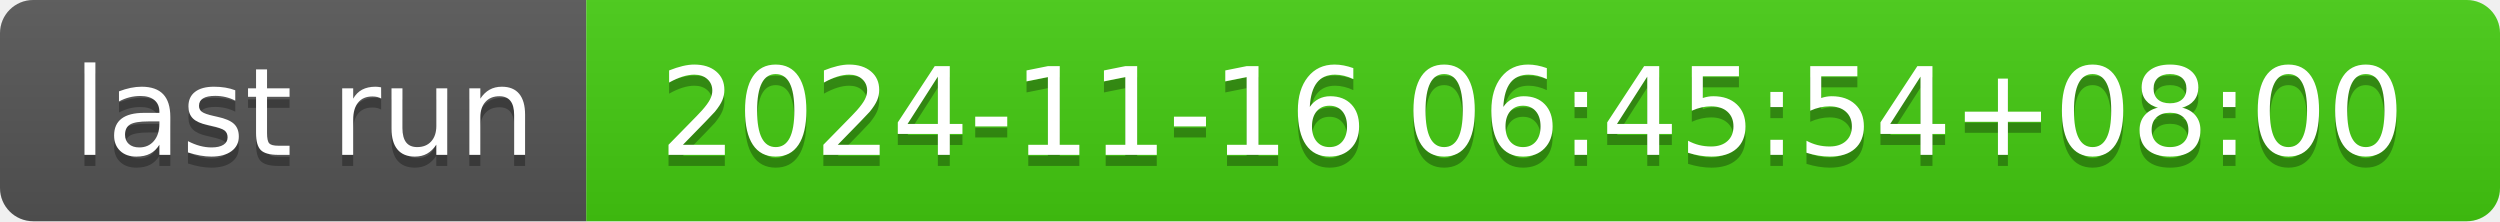
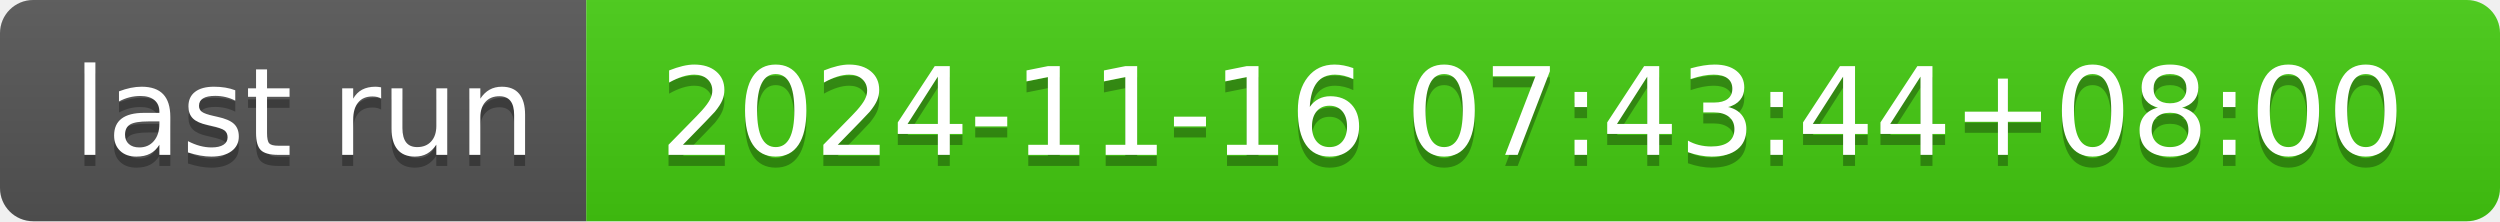
- <svg xmlns="http://www.w3.org/2000/svg" width="226" height="20" role="img" aria-label="last run: 2024-11-16 06:45:54+08:00">
+ <svg xmlns="http://www.w3.org/2000/svg" width="226" height="20" role="img" aria-label="last run: 2024-11-16 07:43:44+08:00">
  <linearGradient id="s" x2="0" y2="100%">
    <stop offset="0" stop-color="#bbb" stop-opacity=".1" />
    <stop offset="1" stop-opacity=".1" />
  </linearGradient>
  <clipPath id="r">
    <rect width="226" height="20" rx="3" fill="#fff" />
  </clipPath>
  <g clip-path="url(#r)">
    <rect width="53" height="20" fill="#555" />
    <rect x="53" width="173" height="20" fill="#4c1" />
    <rect width="226" height="20" fill="url(#s)" />
  </g>
  <g fill="#fff" text-anchor="middle" font-family="Verdana,Geneva,DejaVu Sans,sans-serif" text-rendering="geometricPrecision" font-size="110">
    <text aria-hidden="true" x="275" y="150" fill="#010101" fill-opacity=".3" transform="scale(.1)" textLength="430">last run</text>
    <text x="275" y="140" transform="scale(.1)" fill="#fff" textLength="430">last run</text>
-     <text aria-hidden="true" x="1385" y="150" fill="#010101" fill-opacity=".3" transform="scale(.1)" textLength="1630">2024-11-16 06:45:54+08:00</text>
-     <text x="1385" y="140" transform="scale(.1)" fill="#fff" textLength="1630">2024-11-16 06:45:54+08:00</text>
+     <text aria-hidden="true" x="1385" y="150" fill="#010101" fill-opacity=".3" transform="scale(.1)" textLength="1630">2024-11-16 07:43:44+08:00</text>
+     <text x="1385" y="140" transform="scale(.1)" fill="#fff" textLength="1630">2024-11-16 07:43:44+08:00</text>
  </g>
</svg>
